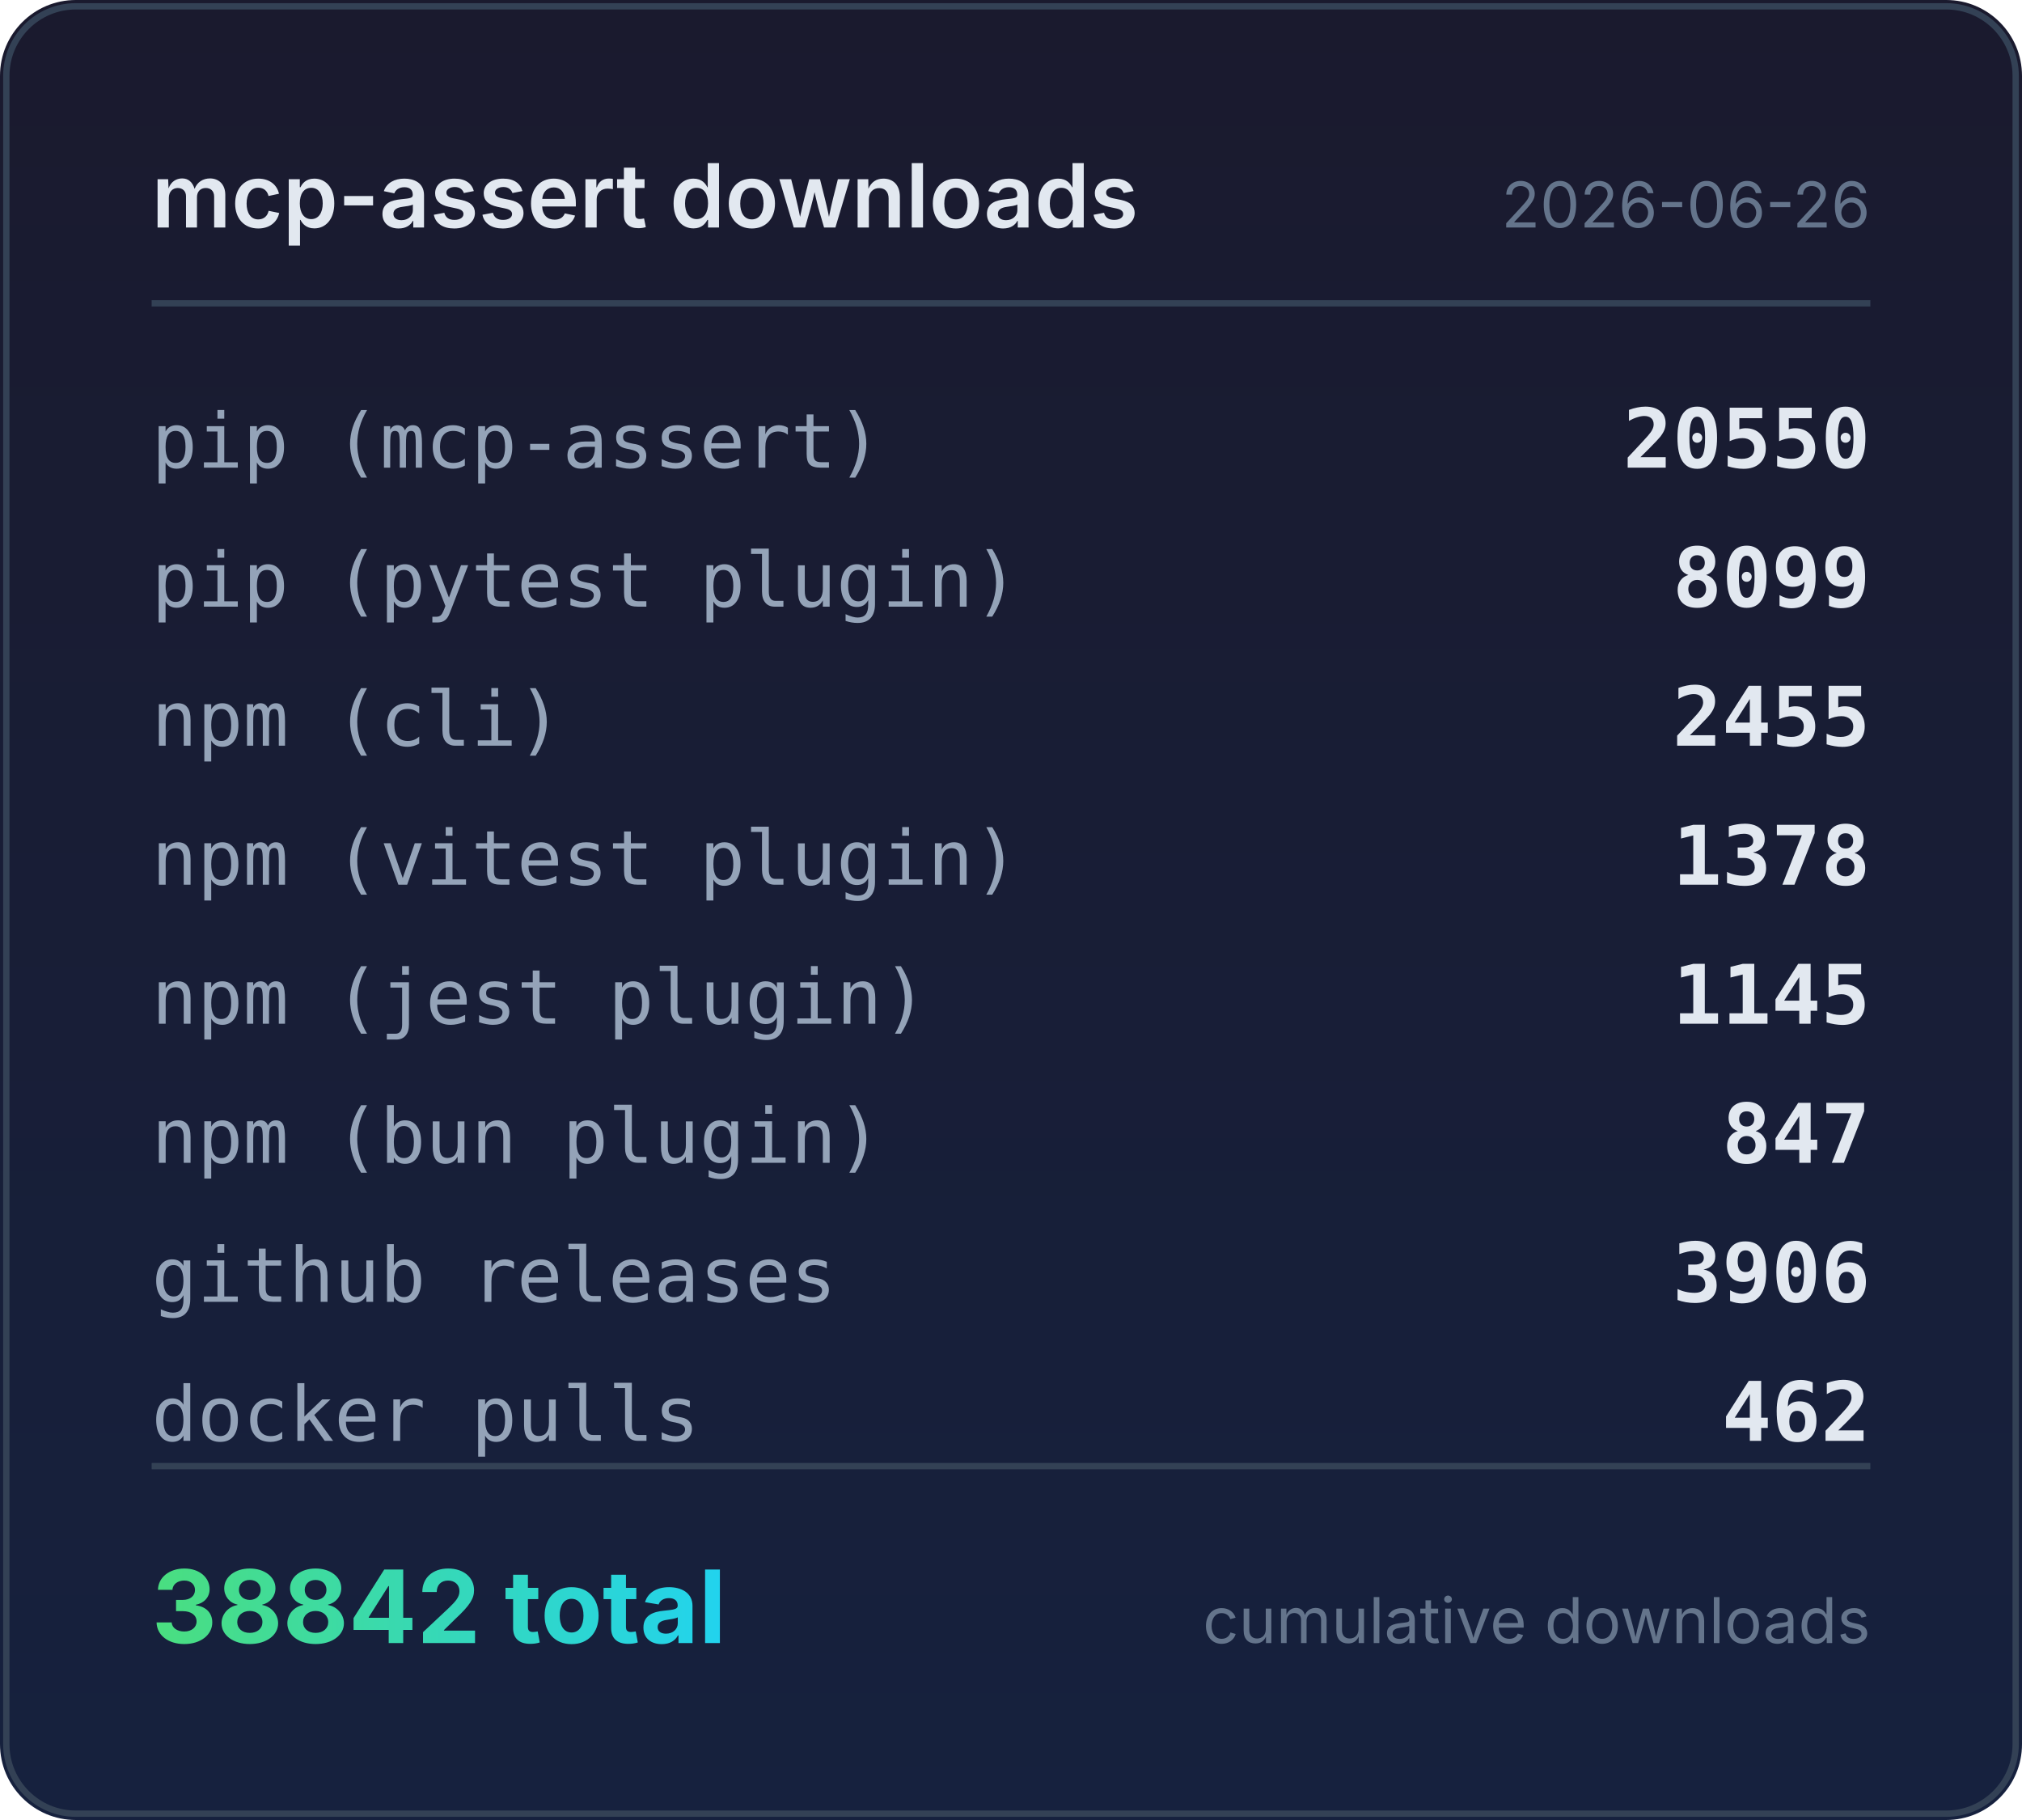
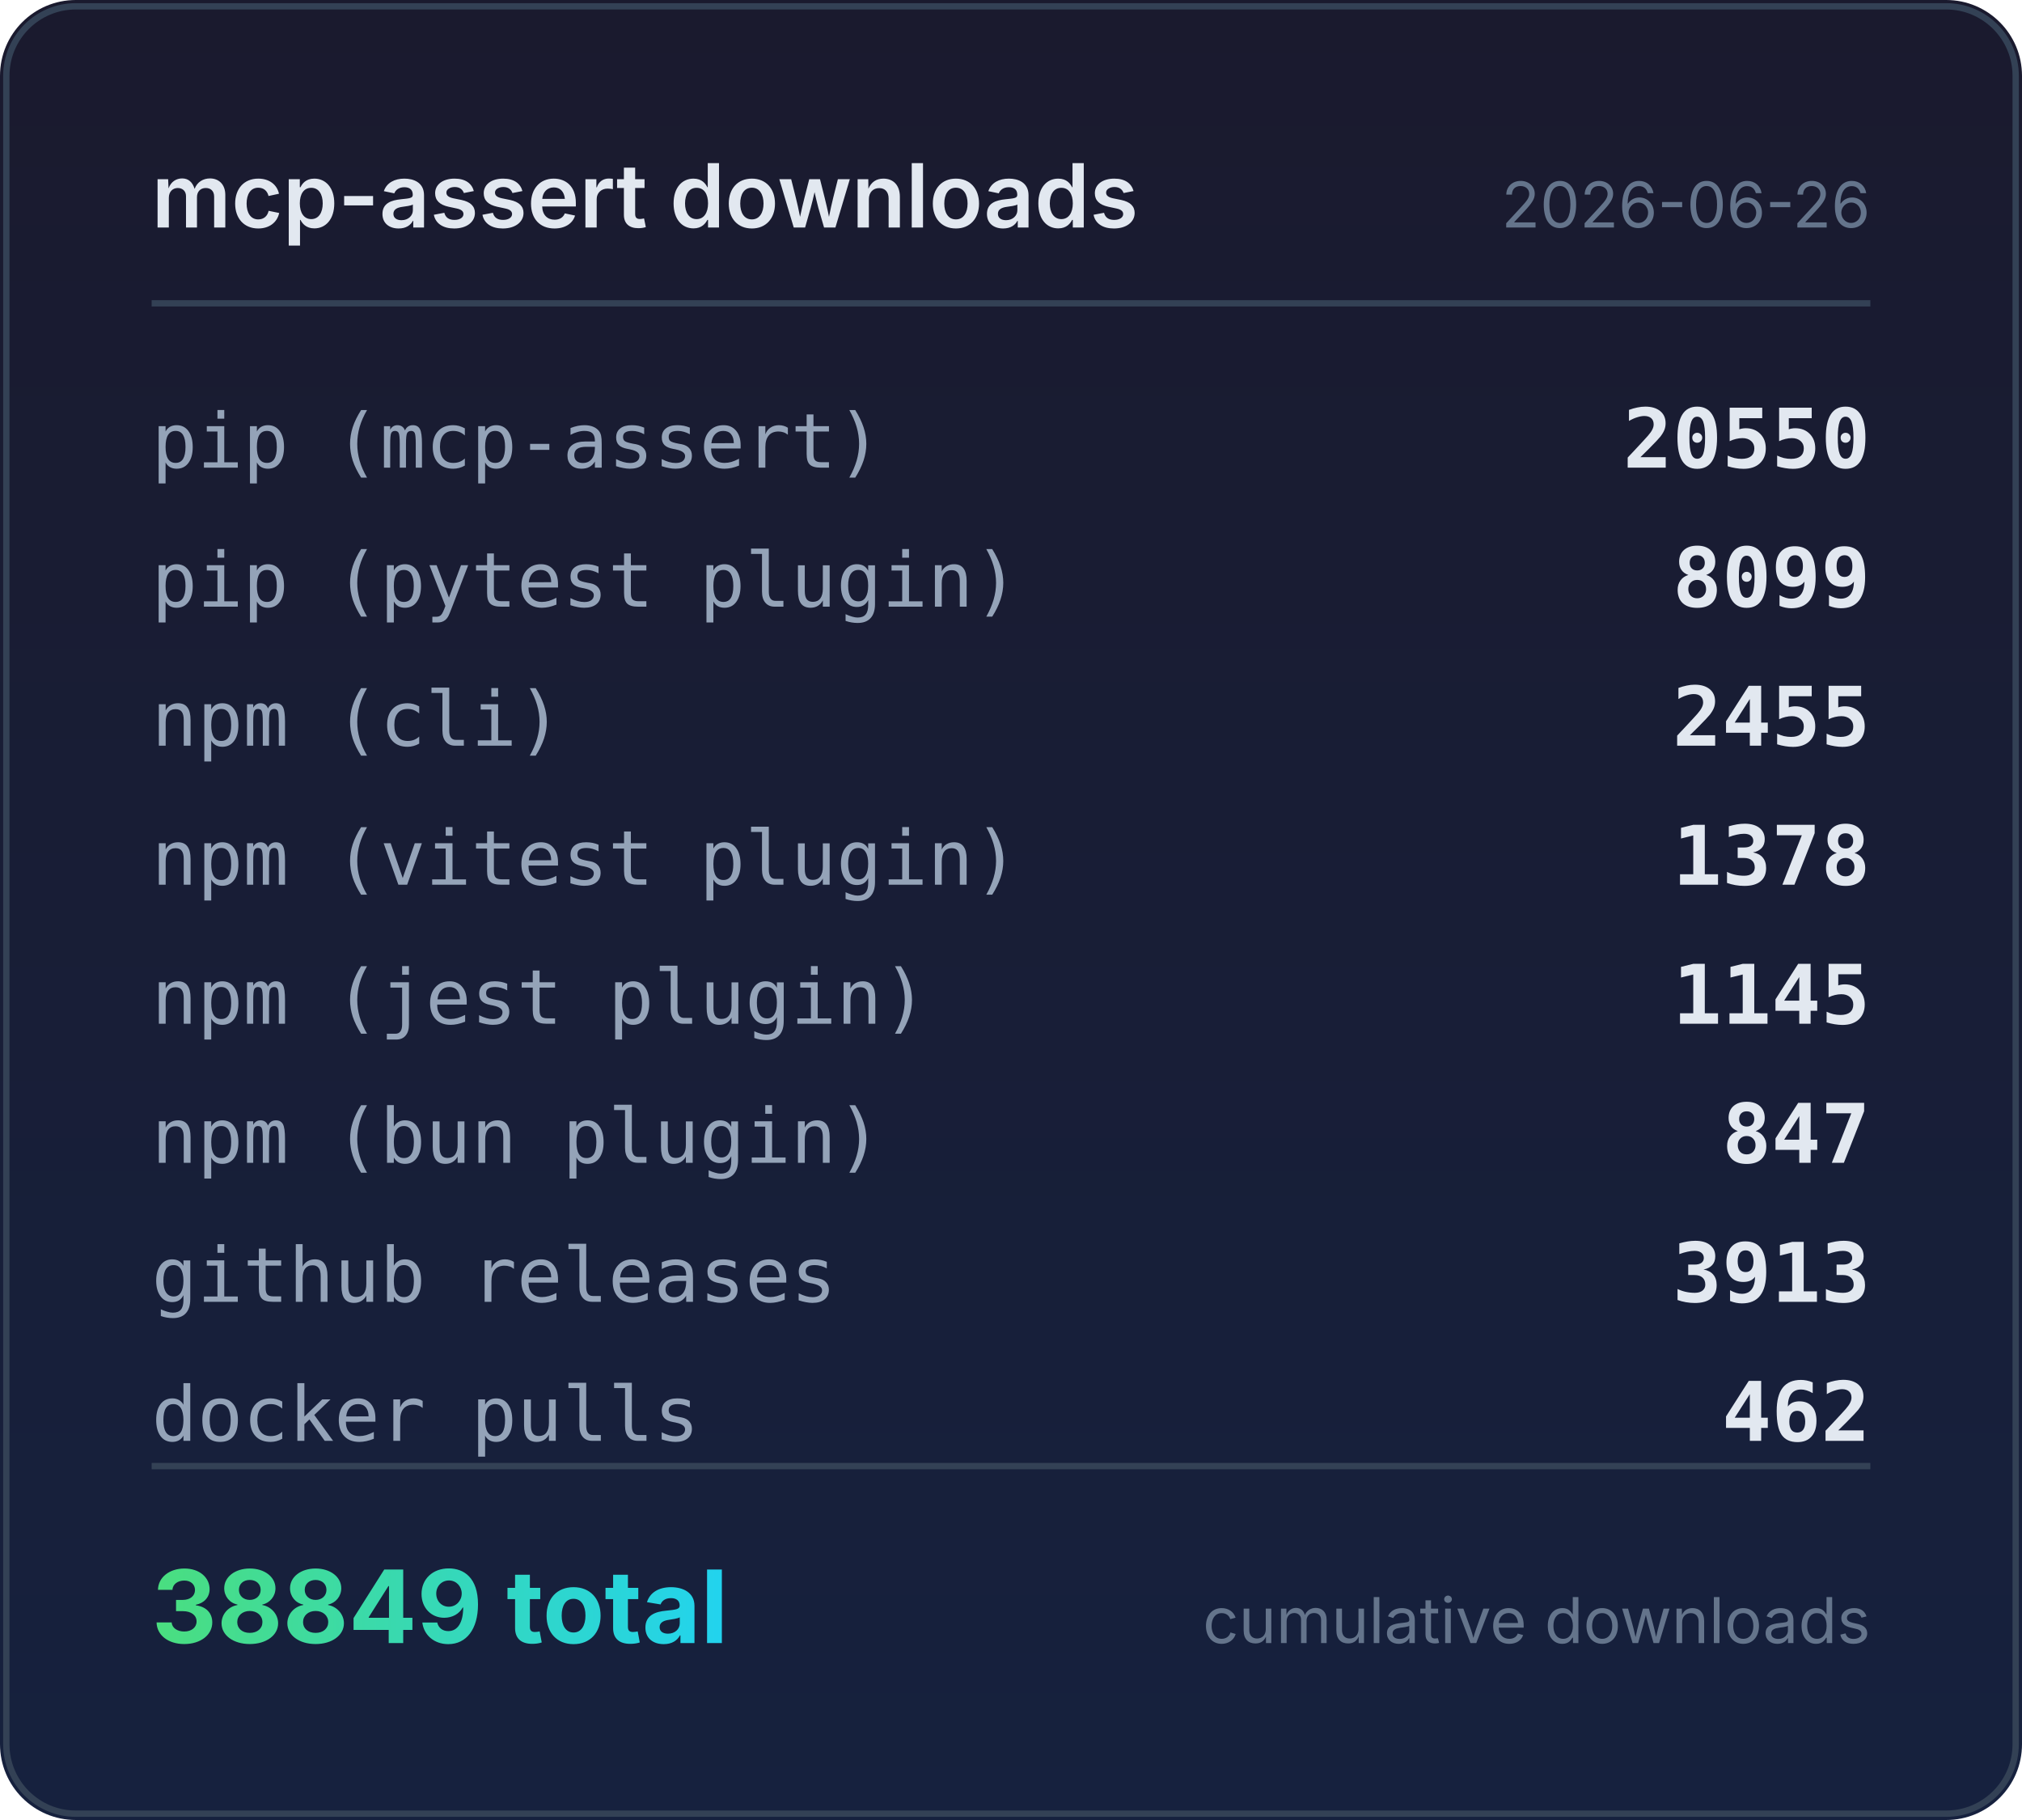
<svg xmlns="http://www.w3.org/2000/svg" width="320" height="288" viewBox="0 0 320 288">
  <defs>
    <linearGradient id="bg" x1="0" y1="0" x2="0" y2="1">
      <stop offset="0%" stop-color="#1a1a2e" />
      <stop offset="100%" stop-color="#16213e" />
    </linearGradient>
    <linearGradient id="accent" x1="0" y1="0" x2="1" y2="0">
      <stop offset="0%" stop-color="#4ade80" />
      <stop offset="100%" stop-color="#22d3ee" />
    </linearGradient>
  </defs>
  <rect width="320" height="288" rx="12" fill="url(#bg)" />
  <rect x="1" y="1" width="318" height="286" rx="11" fill="none" stroke="#334155" stroke-width="1" />
  <text x="24" y="36" fill="#e2e8f0" font-family="system-ui,-apple-system,sans-serif" font-size="14" font-weight="600">mcp-assert downloads</text>
  <text x="296" y="36" fill="#64748b" font-family="system-ui,-apple-system,sans-serif" font-size="10" text-anchor="end">2026-06-26</text>
  <line x1="24" y1="48" x2="296" y2="48" stroke="#334155" stroke-width="1" />
  <text x="24" y="74" fill="#94a3b8" font-family="ui-monospace,monospace" font-size="12">pip (mcp-assert)</text>
  <text x="296" y="74" fill="#e2e8f0" font-family="ui-monospace,monospace" font-size="13" font-weight="600" text-anchor="end">20550</text>
  <text x="24" y="96" fill="#94a3b8" font-family="ui-monospace,monospace" font-size="12">pip (pytest plugin)</text>
  <text x="296" y="96" fill="#e2e8f0" font-family="ui-monospace,monospace" font-size="13" font-weight="600" text-anchor="end">8099</text>
  <text x="24" y="118" fill="#94a3b8" font-family="ui-monospace,monospace" font-size="12">npm (cli)</text>
  <text x="296" y="118" fill="#e2e8f0" font-family="ui-monospace,monospace" font-size="13" font-weight="600" text-anchor="end">2455</text>
  <text x="24" y="140" fill="#94a3b8" font-family="ui-monospace,monospace" font-size="12">npm (vitest plugin)</text>
  <text x="296" y="140" fill="#e2e8f0" font-family="ui-monospace,monospace" font-size="13" font-weight="600" text-anchor="end">1378</text>
  <text x="24" y="162" fill="#94a3b8" font-family="ui-monospace,monospace" font-size="12">npm (jest plugin)</text>
  <text x="296" y="162" fill="#e2e8f0" font-family="ui-monospace,monospace" font-size="13" font-weight="600" text-anchor="end">1145</text>
  <text x="24" y="184" fill="#94a3b8" font-family="ui-monospace,monospace" font-size="12">npm (bun plugin)</text>
  <text x="296" y="184" fill="#e2e8f0" font-family="ui-monospace,monospace" font-size="13" font-weight="600" text-anchor="end">847</text>
  <text x="24" y="206" fill="#94a3b8" font-family="ui-monospace,monospace" font-size="12">github releases</text>
-   <text x="296" y="206" fill="#e2e8f0" font-family="ui-monospace,monospace" font-size="13" font-weight="600" text-anchor="end">3906</text>
+   <text x="296" y="206" fill="#e2e8f0" font-family="ui-monospace,monospace" font-size="13" font-weight="600" text-anchor="end">3913</text>
  <text x="24" y="228" fill="#94a3b8" font-family="ui-monospace,monospace" font-size="12">docker pulls</text>
  <text x="296" y="228" fill="#e2e8f0" font-family="ui-monospace,monospace" font-size="13" font-weight="600" text-anchor="end">462</text>
  <line x1="24" y1="232" x2="296" y2="232" stroke="#334155" stroke-width="1" />
-   <text x="24" y="260" fill="url(#accent)" font-family="system-ui,-apple-system,sans-serif" font-size="16" font-weight="700">38842 total</text>
+   <text x="24" y="260" fill="url(#accent)" font-family="system-ui,-apple-system,sans-serif" font-size="16" font-weight="700">38849 total</text>
  <text x="296" y="260" fill="#64748b" font-family="system-ui,-apple-system,sans-serif" font-size="10" text-anchor="end">cumulative downloads</text>
</svg>
